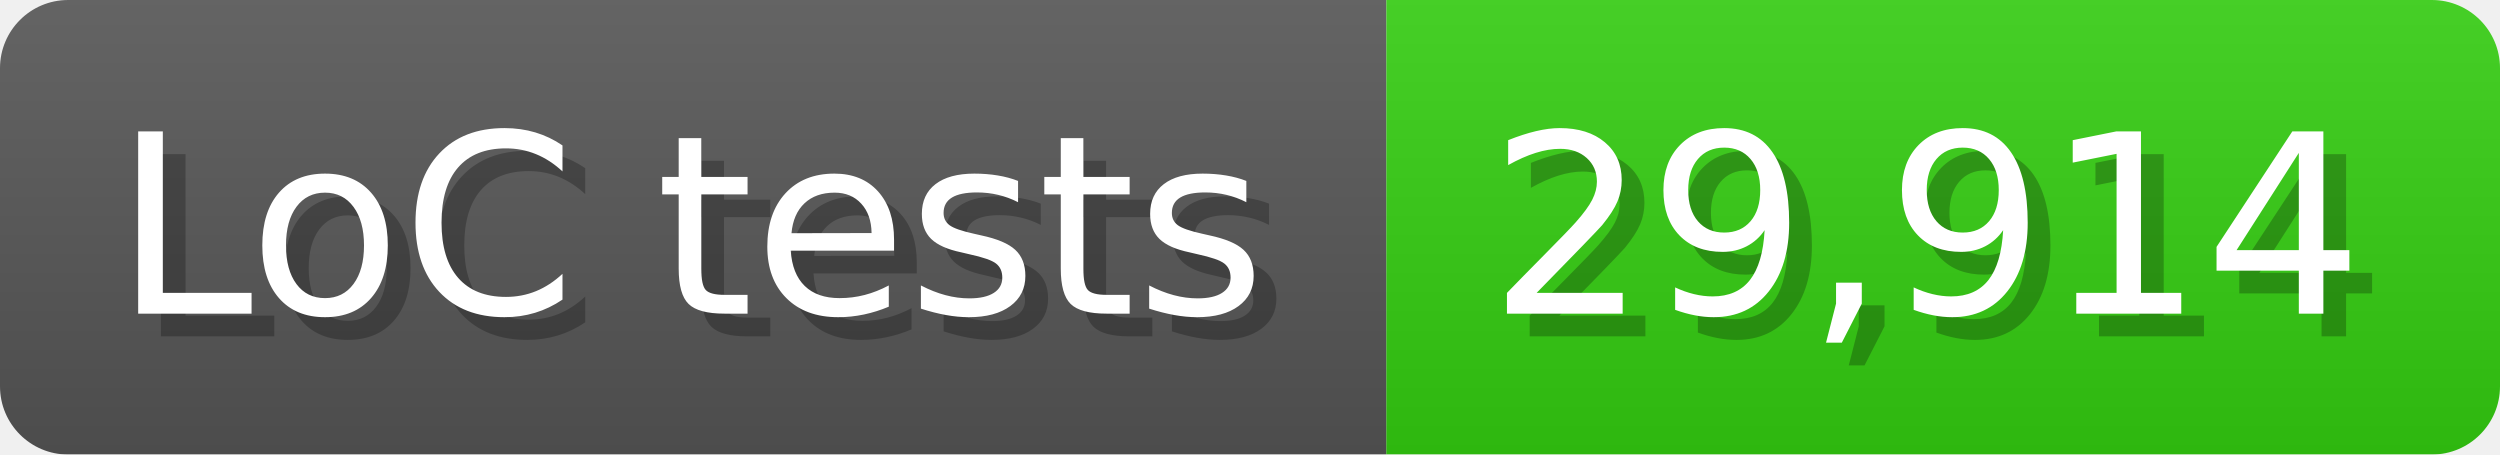
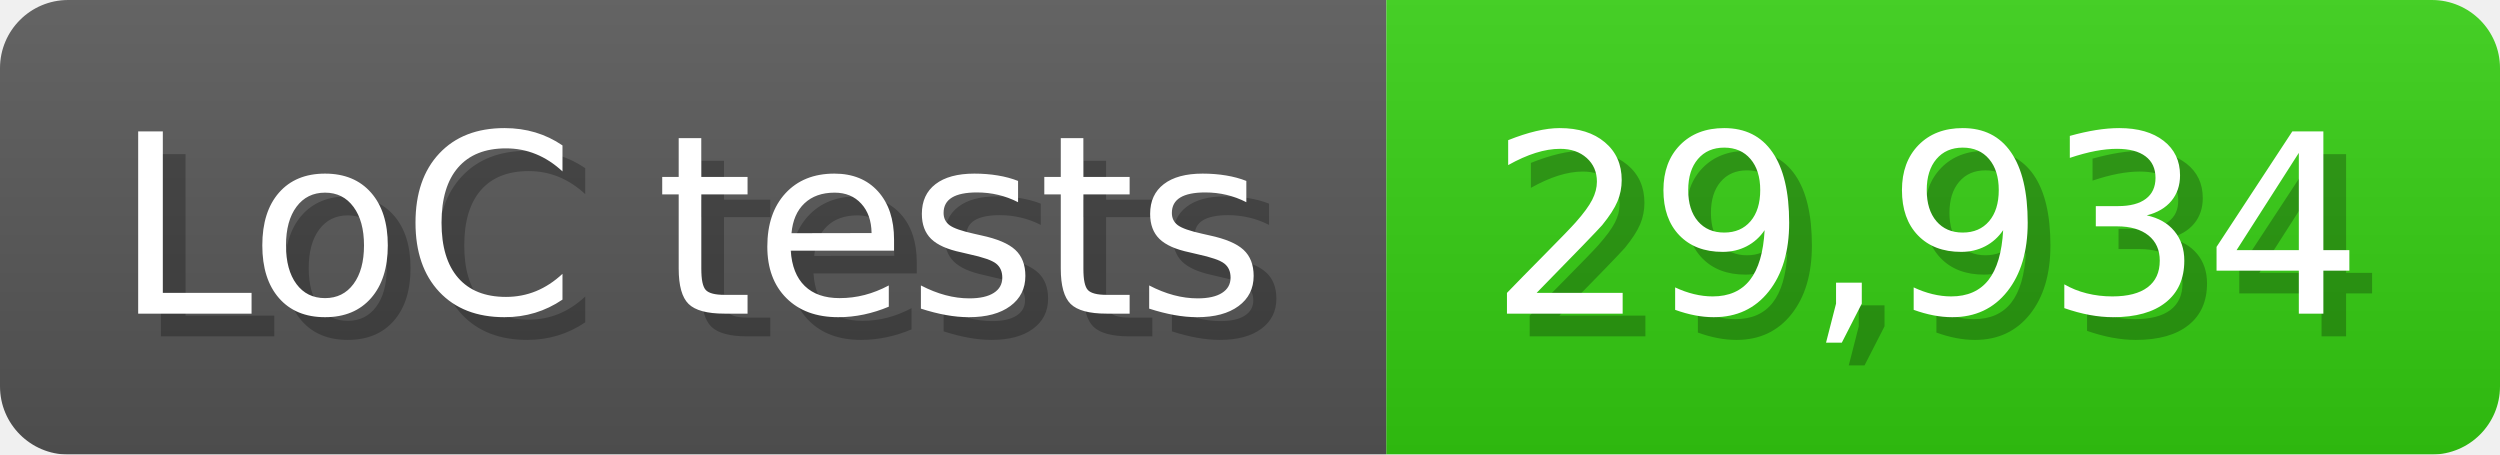
<svg xmlns="http://www.w3.org/2000/svg" width="110" height="20" viewBox="0 0 1100 200">
  <linearGradient id="a" x2="0" y2="100%">
    <stop offset="0" stop-opacity=".1" stop-color="#EEE" />
    <stop offset="1" stop-opacity=".1" />
  </linearGradient>
  <mask id="m">
    <rect width="1100" height="200" rx="30" fill="#FFF" />
  </mask>
  <g mask="url(#m)">
    <rect width="610" height="200" fill="#555" />
    <rect width="490" height="200" fill="#3C1" x="610" />
    <rect width="1100" height="200" fill="url(#a)" />
  </g>
  <g fill="#fff" text-anchor="start" font-family="Verdana,DejaVu Sans,sans-serif" font-size="110">
    <text x="60" y="148" textLength="510" fill="#000" opacity="0.25">LoC tests</text>
    <text x="50" y="138" textLength="510">LoC tests</text>
-     <text x="665" y="148" textLength="390" fill="#000" opacity="0.25">29,914</text>
-     <text x="655" y="138" textLength="390">29,914</text>
+     <text x="665" y="148" textLength="390" fill="#000" opacity="0.25">29,934</text>
+     <text x="655" y="138" textLength="390">29,934</text>
  </g>
</svg>
